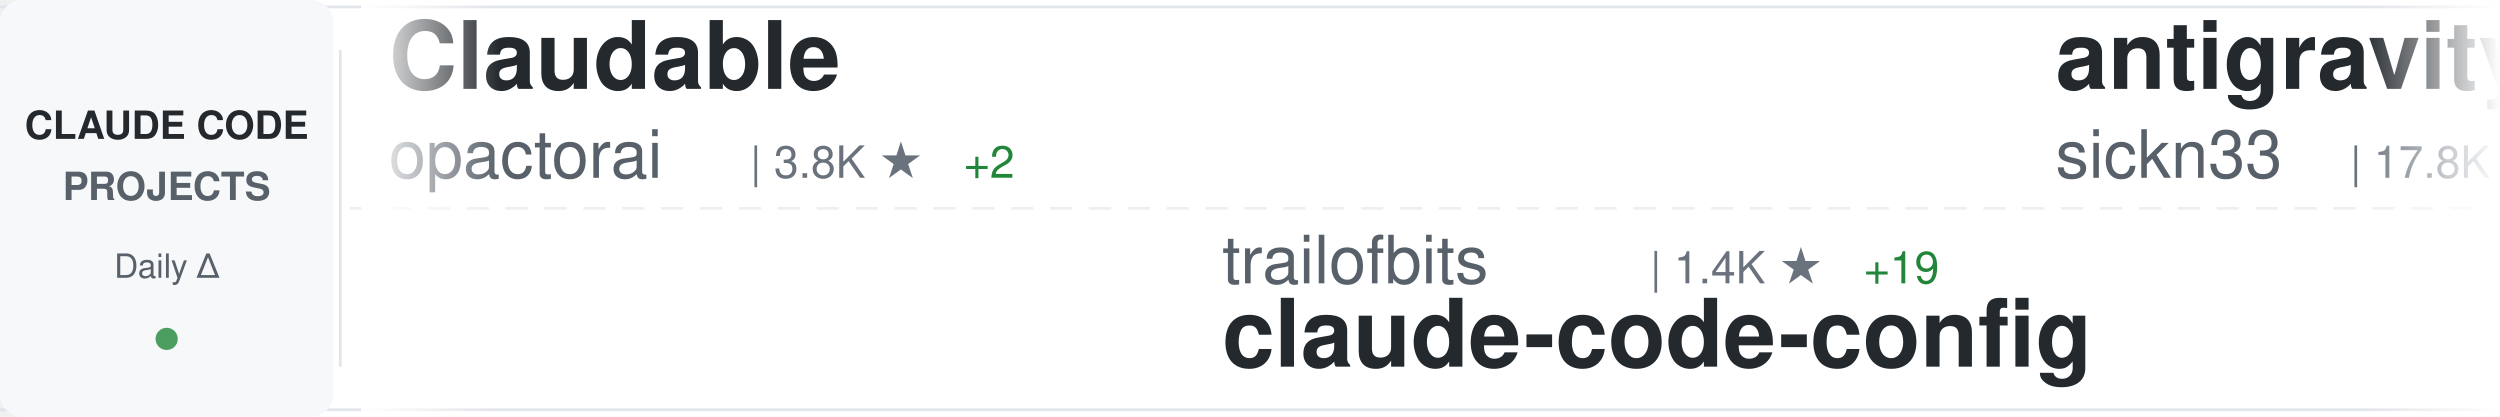
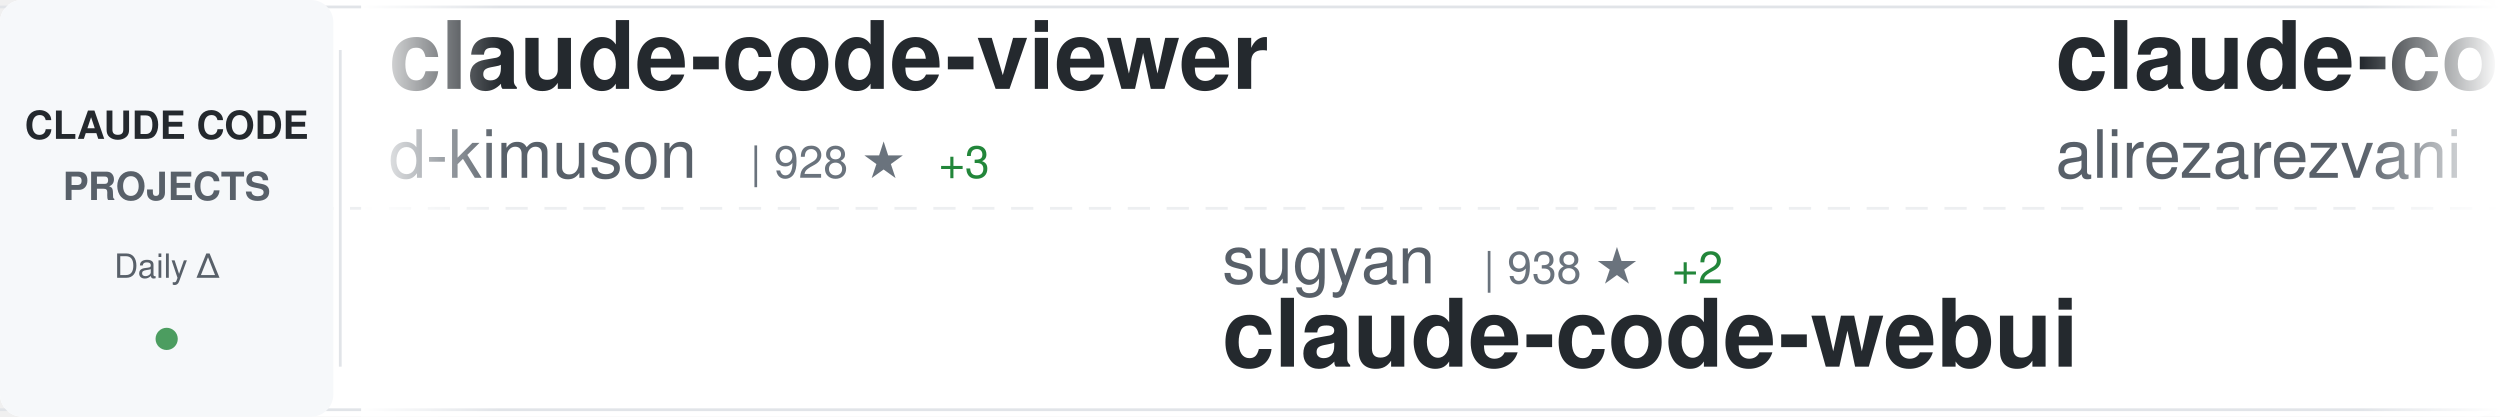
<svg xmlns="http://www.w3.org/2000/svg" width="900" height="150">
  <defs>
    <linearGradient id="awesomeLeftFade" x1="0%" y1="0%" x2="100%" y2="0%">
      <stop offset="0%" style="stop-color:#ffffff;stop-opacity:1" />
      <stop offset="100%" style="stop-color:#ffffff;stop-opacity:0" />
    </linearGradient>
    <linearGradient id="awesomeRightFade" x1="0%" y1="0%" x2="100%" y2="0%">
      <stop offset="0%" style="stop-color:#ffffff;stop-opacity:0" />
      <stop offset="100%" style="stop-color:#ffffff;stop-opacity:1" />
    </linearGradient>
  </defs>
  <rect width="900" height="150" fill="#ffffff" rx="8" />
  <rect x="0" y="2" width="900" height="1" fill="#e1e4e8" />
  <rect x="0" y="147" width="900" height="1" fill="#e1e4e8" />
  <line x1="0" y1="75" x2="900" y2="75" stroke="#e1e4e8" stroke-width="1" stroke-dasharray="8 6" opacity="0.6" />
  <rect x="0" y="0" width="120" height="150" fill="#f6f8fa" rx="8" />
  <text x="60" y="50" font-family="-apple-system, BlinkMacSystemFont, 'Segoe UI', Helvetica, Arial, sans-serif" font-size="14" font-weight="600" fill="#24292e" text-anchor="middle">CLAUDE CODE</text>
  <text x="60" y="72" font-family="-apple-system, BlinkMacSystemFont, 'Segoe UI', Helvetica, Arial, sans-serif" font-size="14" font-weight="600" fill="#586069" text-anchor="middle">PROJECTS</text>
  <text x="60" y="100" font-family="-apple-system, BlinkMacSystemFont, 'Segoe UI', Helvetica, Arial, sans-serif" font-size="12" font-weight="500" fill="#586069" text-anchor="middle">Daily Δ</text>
  <circle cx="60" cy="122" r="4" fill="#22863a" opacity="0.8" />
  <rect x="122" y="18" width="1" height="114" fill="#e1e4e8" />
  <clipPath id="awesomeTickerClip">
    <rect x="130" y="0" width="770" height="150" />
  </clipPath>
  <g clip-path="url(#awesomeTickerClip)">
    <g id="awesomeTickerItems">
      <animateTransform attributeName="transform" attributeType="XML" type="translate" from="0 0" to="-3000 0" dur="54s" repeatCount="indefinite" />
      <g transform="translate(0, 0)">
-         <text x="140" y="32" font-family="-apple-system, BlinkMacSystemFont, 'Segoe UI', Helvetica, Arial, sans-serif" font-size="34" font-weight="600" fill="#24292e">Claudable</text>
-         <text x="140" y="64" font-family="-apple-system, BlinkMacSystemFont, 'Segoe UI', Helvetica, Arial, sans-serif" font-size="24" font-weight="400" fill="#586069">opactorai</text>
-         <text x="270" y="64" font-family="-apple-system, BlinkMacSystemFont, 'Segoe UI', Helvetica, Arial, sans-serif" font-size="16" font-weight="500" fill="#6a737d">| 3.8K ★</text>
-         <text x="347" y="64" font-family="-apple-system, BlinkMacSystemFont, 'Segoe UI', Helvetica, Arial, sans-serif" font-size="16" font-weight="500" fill="#22863a"> +2</text>
+         <text x="140" y="32" font-family="-apple-system, BlinkMacSystemFont, 'Segoe UI', Helvetica, Arial, sans-serif" font-size="34" font-weight="600" fill="#24292e">claude-code-viewer</text>
+         <text x="140" y="64" font-family="-apple-system, BlinkMacSystemFont, 'Segoe UI', Helvetica, Arial, sans-serif" font-size="24" font-weight="400" fill="#586069">d-kimuson</text>
+         <text x="270" y="64" font-family="-apple-system, BlinkMacSystemFont, 'Segoe UI', Helvetica, Arial, sans-serif" font-size="16" font-weight="500" fill="#6a737d">| 928 ★</text>
+         <text x="338" y="64" font-family="-apple-system, BlinkMacSystemFont, 'Segoe UI', Helvetica, Arial, sans-serif" font-size="16" font-weight="500" fill="#22863a"> +3</text>
      </g>
      <g transform="translate(300, 0)">
-         <text x="140" y="102" font-family="-apple-system, BlinkMacSystemFont, 'Segoe UI', Helvetica, Arial, sans-serif" font-size="24" font-weight="400" fill="#586069">trailofbits</text>
-         <text x="294" y="102" font-family="-apple-system, BlinkMacSystemFont, 'Segoe UI', Helvetica, Arial, sans-serif" font-size="16" font-weight="500" fill="#6a737d">| 1.4K ★</text>
-         <text x="371" y="102" font-family="-apple-system, BlinkMacSystemFont, 'Segoe UI', Helvetica, Arial, sans-serif" font-size="16" font-weight="500" fill="#22863a"> +19</text>
-         <text x="140" y="132" font-family="-apple-system, BlinkMacSystemFont, 'Segoe UI', Helvetica, Arial, sans-serif" font-size="34" font-weight="600" fill="#24292e">claude-code-config</text>
+         <text x="140" y="102" font-family="-apple-system, BlinkMacSystemFont, 'Segoe UI', Helvetica, Arial, sans-serif" font-size="24" font-weight="400" fill="#586069">sugyan</text>
+         <text x="234" y="102" font-family="-apple-system, BlinkMacSystemFont, 'Segoe UI', Helvetica, Arial, sans-serif" font-size="16" font-weight="500" fill="#6a737d">| 938 ★</text>
+         <text x="302" y="102" font-family="-apple-system, BlinkMacSystemFont, 'Segoe UI', Helvetica, Arial, sans-serif" font-size="16" font-weight="500" fill="#22863a"> +2</text>
+         <text x="140" y="132" font-family="-apple-system, BlinkMacSystemFont, 'Segoe UI', Helvetica, Arial, sans-serif" font-size="34" font-weight="600" fill="#24292e">claude-code-webui</text>
      </g>
      <g transform="translate(600, 0)">
+         <text x="140" y="32" font-family="-apple-system, BlinkMacSystemFont, 'Segoe UI', Helvetica, Arial, sans-serif" font-size="34" font-weight="600" fill="#24292e">claude-code-tresor</text>
+         <text x="140" y="64" font-family="-apple-system, BlinkMacSystemFont, 'Segoe UI', Helvetica, Arial, sans-serif" font-size="24" font-weight="400" fill="#586069">alirezarezvani</text>
+         <text x="330" y="64" font-family="-apple-system, BlinkMacSystemFont, 'Segoe UI', Helvetica, Arial, sans-serif" font-size="16" font-weight="500" fill="#6a737d">| 559 ★</text>
+         <text x="398" y="64" font-family="-apple-system, BlinkMacSystemFont, 'Segoe UI', Helvetica, Arial, sans-serif" font-size="16" font-weight="500" fill="#22863a"> +5</text>
+       </g>
+       <g transform="translate(900, 0)">
+         <text x="140" y="102" font-family="-apple-system, BlinkMacSystemFont, 'Segoe UI', Helvetica, Arial, sans-serif" font-size="24" font-weight="400" fill="#586069">Piebald-AI</text>
+         <text x="282" y="102" font-family="-apple-system, BlinkMacSystemFont, 'Segoe UI', Helvetica, Arial, sans-serif" font-size="16" font-weight="500" fill="#6a737d">| 5.2K ★</text>
+         <text x="359" y="102" font-family="-apple-system, BlinkMacSystemFont, 'Segoe UI', Helvetica, Arial, sans-serif" font-size="16" font-weight="500" fill="#22863a"> +94</text>
+         <text x="140" y="132" font-family="-apple-system, BlinkMacSystemFont, 'Segoe UI', Helvetica, Arial, sans-serif" font-size="34" font-weight="600" fill="#24292e">claude-code-system-promp...</text>
+       </g>
+       <g transform="translate(1200, 0)">
+         <text x="140" y="32" font-family="-apple-system, BlinkMacSystemFont, 'Segoe UI', Helvetica, Arial, sans-serif" font-size="34" font-weight="600" fill="#24292e">claude-code-infrastructu...</text>
+         <text x="140" y="64" font-family="-apple-system, BlinkMacSystemFont, 'Segoe UI', Helvetica, Arial, sans-serif" font-size="24" font-weight="400" fill="#586069">diet103</text>
+         <text x="246" y="64" font-family="-apple-system, BlinkMacSystemFont, 'Segoe UI', Helvetica, Arial, sans-serif" font-size="16" font-weight="500" fill="#6a737d">| 9.1K ★</text>
+         <text x="323" y="64" font-family="-apple-system, BlinkMacSystemFont, 'Segoe UI', Helvetica, Arial, sans-serif" font-size="16" font-weight="500" fill="#22863a"> +12</text>
+       </g>
+       <g transform="translate(1500, 0)">
+         <text x="140" y="102" font-family="-apple-system, BlinkMacSystemFont, 'Segoe UI', Helvetica, Arial, sans-serif" font-size="24" font-weight="400" fill="#586069">EnzeD</text>
+         <text x="222" y="102" font-family="-apple-system, BlinkMacSystemFont, 'Segoe UI', Helvetica, Arial, sans-serif" font-size="16" font-weight="500" fill="#6a737d">| 4.0K ★</text>
+         <text x="299" y="102" font-family="-apple-system, BlinkMacSystemFont, 'Segoe UI', Helvetica, Arial, sans-serif" font-size="16" font-weight="500" fill="#22863a"> +5</text>
+         <text x="140" y="132" font-family="-apple-system, BlinkMacSystemFont, 'Segoe UI', Helvetica, Arial, sans-serif" font-size="34" font-weight="600" fill="#24292e">vibe-coding</text>
+       </g>
+       <g transform="translate(1800, 0)">
        <text x="140" y="32" font-family="-apple-system, BlinkMacSystemFont, 'Segoe UI', Helvetica, Arial, sans-serif" font-size="34" font-weight="600" fill="#24292e">antigravity-awesome-skil...</text>
        <text x="140" y="64" font-family="-apple-system, BlinkMacSystemFont, 'Segoe UI', Helvetica, Arial, sans-serif" font-size="24" font-weight="400" fill="#586069">sickn33</text>
-         <text x="246" y="64" font-family="-apple-system, BlinkMacSystemFont, 'Segoe UI', Helvetica, Arial, sans-serif" font-size="16" font-weight="500" fill="#6a737d">| 17.8K ★</text>
-         <text x="332" y="64" font-family="-apple-system, BlinkMacSystemFont, 'Segoe UI', Helvetica, Arial, sans-serif" font-size="16" font-weight="500" fill="#22863a"> +482</text>
-       </g>
-       <g transform="translate(900, 0)">
-         <text x="140" y="102" font-family="-apple-system, BlinkMacSystemFont, 'Segoe UI', Helvetica, Arial, sans-serif" font-size="24" font-weight="400" fill="#586069">1rgs</text>
-         <text x="210" y="102" font-family="-apple-system, BlinkMacSystemFont, 'Segoe UI', Helvetica, Arial, sans-serif" font-size="16" font-weight="500" fill="#6a737d">| 3.1K ★</text>
-         <text x="287" y="102" font-family="-apple-system, BlinkMacSystemFont, 'Segoe UI', Helvetica, Arial, sans-serif" font-size="16" font-weight="500" fill="#22863a"> +3</text>
-         <text x="140" y="132" font-family="-apple-system, BlinkMacSystemFont, 'Segoe UI', Helvetica, Arial, sans-serif" font-size="34" font-weight="600" fill="#24292e">claude-code-proxy</text>
-       </g>
-       <g transform="translate(1200, 0)">
-         <text x="140" y="32" font-family="-apple-system, BlinkMacSystemFont, 'Segoe UI', Helvetica, Arial, sans-serif" font-size="34" font-weight="600" fill="#24292e">claude-code-telegram</text>
-         <text x="140" y="64" font-family="-apple-system, BlinkMacSystemFont, 'Segoe UI', Helvetica, Arial, sans-serif" font-size="24" font-weight="400" fill="#586069">RichardAtCT</text>
-         <text x="294" y="64" font-family="-apple-system, BlinkMacSystemFont, 'Segoe UI', Helvetica, Arial, sans-serif" font-size="16" font-weight="500" fill="#6a737d">| 1.8K ★</text>
-         <text x="371" y="64" font-family="-apple-system, BlinkMacSystemFont, 'Segoe UI', Helvetica, Arial, sans-serif" font-size="16" font-weight="500" fill="#22863a"> +35</text>
-       </g>
-       <g transform="translate(1500, 0)">
-         <text x="140" y="102" font-family="-apple-system, BlinkMacSystemFont, 'Segoe UI', Helvetica, Arial, sans-serif" font-size="24" font-weight="400" fill="#586069">shanraisshan</text>
-         <text x="306" y="102" font-family="-apple-system, BlinkMacSystemFont, 'Segoe UI', Helvetica, Arial, sans-serif" font-size="16" font-weight="500" fill="#6a737d">| 6.2K ★</text>
-         <text x="383" y="102" font-family="-apple-system, BlinkMacSystemFont, 'Segoe UI', Helvetica, Arial, sans-serif" font-size="16" font-weight="500" fill="#22863a"> +159</text>
-         <text x="140" y="132" font-family="-apple-system, BlinkMacSystemFont, 'Segoe UI', Helvetica, Arial, sans-serif" font-size="34" font-weight="600" fill="#24292e">claude-code-best-practic...</text>
-       </g>
-       <g transform="translate(1800, 0)">
-         <text x="140" y="32" font-family="-apple-system, BlinkMacSystemFont, 'Segoe UI', Helvetica, Arial, sans-serif" font-size="34" font-weight="600" fill="#24292e">claude-code-templates</text>
-         <text x="140" y="64" font-family="-apple-system, BlinkMacSystemFont, 'Segoe UI', Helvetica, Arial, sans-serif" font-size="24" font-weight="400" fill="#586069">davila7</text>
-         <text x="246" y="64" font-family="-apple-system, BlinkMacSystemFont, 'Segoe UI', Helvetica, Arial, sans-serif" font-size="16" font-weight="500" fill="#6a737d">| 21.8K ★</text>
-         <text x="332" y="64" font-family="-apple-system, BlinkMacSystemFont, 'Segoe UI', Helvetica, Arial, sans-serif" font-size="16" font-weight="500" fill="#22863a"> +140</text>
+         <text x="246" y="64" font-family="-apple-system, BlinkMacSystemFont, 'Segoe UI', Helvetica, Arial, sans-serif" font-size="16" font-weight="500" fill="#6a737d">| 17.9K ★</text>
+         <text x="332" y="64" font-family="-apple-system, BlinkMacSystemFont, 'Segoe UI', Helvetica, Arial, sans-serif" font-size="16" font-weight="500" fill="#22863a"> +457</text>
      </g>
      <g transform="translate(2100, 0)">
-         <text x="140" y="102" font-family="-apple-system, BlinkMacSystemFont, 'Segoe UI', Helvetica, Arial, sans-serif" font-size="24" font-weight="400" fill="#586069">obra</text>
-         <text x="210" y="102" font-family="-apple-system, BlinkMacSystemFont, 'Segoe UI', Helvetica, Arial, sans-serif" font-size="16" font-weight="500" fill="#6a737d">| 67.3K ★</text>
-         <text x="296" y="102" font-family="-apple-system, BlinkMacSystemFont, 'Segoe UI', Helvetica, Arial, sans-serif" font-size="16" font-weight="500" fill="#22863a"> +1.1K</text>
-         <text x="140" y="132" font-family="-apple-system, BlinkMacSystemFont, 'Segoe UI', Helvetica, Arial, sans-serif" font-size="34" font-weight="600" fill="#24292e">superpowers</text>
+         <text x="140" y="102" font-family="-apple-system, BlinkMacSystemFont, 'Segoe UI', Helvetica, Arial, sans-serif" font-size="24" font-weight="400" fill="#586069">siteboon</text>
+         <text x="258" y="102" font-family="-apple-system, BlinkMacSystemFont, 'Segoe UI', Helvetica, Arial, sans-serif" font-size="16" font-weight="500" fill="#6a737d">| 7.5K ★</text>
+         <text x="335" y="102" font-family="-apple-system, BlinkMacSystemFont, 'Segoe UI', Helvetica, Arial, sans-serif" font-size="16" font-weight="500" fill="#22863a"> +68</text>
+         <text x="140" y="132" font-family="-apple-system, BlinkMacSystemFont, 'Segoe UI', Helvetica, Arial, sans-serif" font-size="34" font-weight="600" fill="#24292e">claudecodeui</text>
      </g>
      <g transform="translate(2400, 0)">
-         <text x="140" y="32" font-family="-apple-system, BlinkMacSystemFont, 'Segoe UI', Helvetica, Arial, sans-serif" font-size="34" font-weight="600" fill="#24292e">spec-kit</text>
-         <text x="140" y="64" font-family="-apple-system, BlinkMacSystemFont, 'Segoe UI', Helvetica, Arial, sans-serif" font-size="24" font-weight="400" fill="#586069">github</text>
-         <text x="234" y="64" font-family="-apple-system, BlinkMacSystemFont, 'Segoe UI', Helvetica, Arial, sans-serif" font-size="16" font-weight="500" fill="#6a737d">| 73.1K ★</text>
-         <text x="320" y="64" font-family="-apple-system, BlinkMacSystemFont, 'Segoe UI', Helvetica, Arial, sans-serif" font-size="16" font-weight="500" fill="#22863a"> +233</text>
+         <text x="140" y="32" font-family="-apple-system, BlinkMacSystemFont, 'Segoe UI', Helvetica, Arial, sans-serif" font-size="34" font-weight="600" fill="#24292e">Claude-Code-Workflow</text>
+         <text x="140" y="64" font-family="-apple-system, BlinkMacSystemFont, 'Segoe UI', Helvetica, Arial, sans-serif" font-size="24" font-weight="400" fill="#586069">catlog22</text>
+         <text x="258" y="64" font-family="-apple-system, BlinkMacSystemFont, 'Segoe UI', Helvetica, Arial, sans-serif" font-size="16" font-weight="500" fill="#6a737d">| 1.4K ★</text>
+         <text x="335" y="64" font-family="-apple-system, BlinkMacSystemFont, 'Segoe UI', Helvetica, Arial, sans-serif" font-size="16" font-weight="500" fill="#22863a"> +18</text>
      </g>
      <g transform="translate(2700, 0)">
-         <text x="140" y="102" font-family="-apple-system, BlinkMacSystemFont, 'Segoe UI', Helvetica, Arial, sans-serif" font-size="24" font-weight="400" fill="#586069">carlvellotti</text>
-         <text x="306" y="102" font-family="-apple-system, BlinkMacSystemFont, 'Segoe UI', Helvetica, Arial, sans-serif" font-size="16" font-weight="500" fill="#6a737d">| 1.5K ★</text>
-         <text x="383" y="102" font-family="-apple-system, BlinkMacSystemFont, 'Segoe UI', Helvetica, Arial, sans-serif" font-size="16" font-weight="500" fill="#22863a"> +10</text>
-         <text x="140" y="132" font-family="-apple-system, BlinkMacSystemFont, 'Segoe UI', Helvetica, Arial, sans-serif" font-size="34" font-weight="600" fill="#24292e">claude-code-pm-course</text>
+         <text x="140" y="102" font-family="-apple-system, BlinkMacSystemFont, 'Segoe UI', Helvetica, Arial, sans-serif" font-size="24" font-weight="400" fill="#586069">router-for-me</text>
+         <text x="318" y="102" font-family="-apple-system, BlinkMacSystemFont, 'Segoe UI', Helvetica, Arial, sans-serif" font-size="16" font-weight="500" fill="#6a737d">| 12.6K ★</text>
+         <text x="404" y="102" font-family="-apple-system, BlinkMacSystemFont, 'Segoe UI', Helvetica, Arial, sans-serif" font-size="16" font-weight="500" fill="#22863a"> +266</text>
+         <text x="140" y="132" font-family="-apple-system, BlinkMacSystemFont, 'Segoe UI', Helvetica, Arial, sans-serif" font-size="34" font-weight="600" fill="#24292e">CLIProxyAPI</text>
      </g>
      <g transform="translate(3000, 0)">
-         <text x="140" y="32" font-family="-apple-system, BlinkMacSystemFont, 'Segoe UI', Helvetica, Arial, sans-serif" font-size="34" font-weight="600" fill="#24292e">Claudable</text>
-         <text x="140" y="64" font-family="-apple-system, BlinkMacSystemFont, 'Segoe UI', Helvetica, Arial, sans-serif" font-size="24" font-weight="400" fill="#586069">opactorai</text>
-         <text x="270" y="64" font-family="-apple-system, BlinkMacSystemFont, 'Segoe UI', Helvetica, Arial, sans-serif" font-size="16" font-weight="500" fill="#6a737d">| 3.8K ★</text>
-         <text x="347" y="64" font-family="-apple-system, BlinkMacSystemFont, 'Segoe UI', Helvetica, Arial, sans-serif" font-size="16" font-weight="500" fill="#22863a"> +2</text>
+         <text x="140" y="32" font-family="-apple-system, BlinkMacSystemFont, 'Segoe UI', Helvetica, Arial, sans-serif" font-size="34" font-weight="600" fill="#24292e">claude-code-viewer</text>
+         <text x="140" y="64" font-family="-apple-system, BlinkMacSystemFont, 'Segoe UI', Helvetica, Arial, sans-serif" font-size="24" font-weight="400" fill="#586069">d-kimuson</text>
+         <text x="270" y="64" font-family="-apple-system, BlinkMacSystemFont, 'Segoe UI', Helvetica, Arial, sans-serif" font-size="16" font-weight="500" fill="#6a737d">| 928 ★</text>
+         <text x="338" y="64" font-family="-apple-system, BlinkMacSystemFont, 'Segoe UI', Helvetica, Arial, sans-serif" font-size="16" font-weight="500" fill="#22863a"> +3</text>
      </g>
      <g transform="translate(3300, 0)">
-         <text x="140" y="102" font-family="-apple-system, BlinkMacSystemFont, 'Segoe UI', Helvetica, Arial, sans-serif" font-size="24" font-weight="400" fill="#586069">trailofbits</text>
-         <text x="294" y="102" font-family="-apple-system, BlinkMacSystemFont, 'Segoe UI', Helvetica, Arial, sans-serif" font-size="16" font-weight="500" fill="#6a737d">| 1.4K ★</text>
-         <text x="371" y="102" font-family="-apple-system, BlinkMacSystemFont, 'Segoe UI', Helvetica, Arial, sans-serif" font-size="16" font-weight="500" fill="#22863a"> +19</text>
-         <text x="140" y="132" font-family="-apple-system, BlinkMacSystemFont, 'Segoe UI', Helvetica, Arial, sans-serif" font-size="34" font-weight="600" fill="#24292e">claude-code-config</text>
+         <text x="140" y="102" font-family="-apple-system, BlinkMacSystemFont, 'Segoe UI', Helvetica, Arial, sans-serif" font-size="24" font-weight="400" fill="#586069">sugyan</text>
+         <text x="234" y="102" font-family="-apple-system, BlinkMacSystemFont, 'Segoe UI', Helvetica, Arial, sans-serif" font-size="16" font-weight="500" fill="#6a737d">| 938 ★</text>
+         <text x="302" y="102" font-family="-apple-system, BlinkMacSystemFont, 'Segoe UI', Helvetica, Arial, sans-serif" font-size="16" font-weight="500" fill="#22863a"> +2</text>
+         <text x="140" y="132" font-family="-apple-system, BlinkMacSystemFont, 'Segoe UI', Helvetica, Arial, sans-serif" font-size="34" font-weight="600" fill="#24292e">claude-code-webui</text>
      </g>
      <g transform="translate(3600, 0)">
-         <text x="140" y="32" font-family="-apple-system, BlinkMacSystemFont, 'Segoe UI', Helvetica, Arial, sans-serif" font-size="34" font-weight="600" fill="#24292e">antigravity-awesome-skil...</text>
-         <text x="140" y="64" font-family="-apple-system, BlinkMacSystemFont, 'Segoe UI', Helvetica, Arial, sans-serif" font-size="24" font-weight="400" fill="#586069">sickn33</text>
-         <text x="246" y="64" font-family="-apple-system, BlinkMacSystemFont, 'Segoe UI', Helvetica, Arial, sans-serif" font-size="16" font-weight="500" fill="#6a737d">| 17.8K ★</text>
-         <text x="332" y="64" font-family="-apple-system, BlinkMacSystemFont, 'Segoe UI', Helvetica, Arial, sans-serif" font-size="16" font-weight="500" fill="#22863a"> +482</text>
+         <text x="140" y="32" font-family="-apple-system, BlinkMacSystemFont, 'Segoe UI', Helvetica, Arial, sans-serif" font-size="34" font-weight="600" fill="#24292e">claude-code-tresor</text>
+         <text x="140" y="64" font-family="-apple-system, BlinkMacSystemFont, 'Segoe UI', Helvetica, Arial, sans-serif" font-size="24" font-weight="400" fill="#586069">alirezarezvani</text>
+         <text x="330" y="64" font-family="-apple-system, BlinkMacSystemFont, 'Segoe UI', Helvetica, Arial, sans-serif" font-size="16" font-weight="500" fill="#6a737d">| 559 ★</text>
+         <text x="398" y="64" font-family="-apple-system, BlinkMacSystemFont, 'Segoe UI', Helvetica, Arial, sans-serif" font-size="16" font-weight="500" fill="#22863a"> +5</text>
      </g>
      <g transform="translate(3900, 0)">
-         <text x="140" y="102" font-family="-apple-system, BlinkMacSystemFont, 'Segoe UI', Helvetica, Arial, sans-serif" font-size="24" font-weight="400" fill="#586069">1rgs</text>
-         <text x="210" y="102" font-family="-apple-system, BlinkMacSystemFont, 'Segoe UI', Helvetica, Arial, sans-serif" font-size="16" font-weight="500" fill="#6a737d">| 3.1K ★</text>
-         <text x="287" y="102" font-family="-apple-system, BlinkMacSystemFont, 'Segoe UI', Helvetica, Arial, sans-serif" font-size="16" font-weight="500" fill="#22863a"> +3</text>
-         <text x="140" y="132" font-family="-apple-system, BlinkMacSystemFont, 'Segoe UI', Helvetica, Arial, sans-serif" font-size="34" font-weight="600" fill="#24292e">claude-code-proxy</text>
+         <text x="140" y="102" font-family="-apple-system, BlinkMacSystemFont, 'Segoe UI', Helvetica, Arial, sans-serif" font-size="24" font-weight="400" fill="#586069">Piebald-AI</text>
+         <text x="282" y="102" font-family="-apple-system, BlinkMacSystemFont, 'Segoe UI', Helvetica, Arial, sans-serif" font-size="16" font-weight="500" fill="#6a737d">| 5.2K ★</text>
+         <text x="359" y="102" font-family="-apple-system, BlinkMacSystemFont, 'Segoe UI', Helvetica, Arial, sans-serif" font-size="16" font-weight="500" fill="#22863a"> +94</text>
+         <text x="140" y="132" font-family="-apple-system, BlinkMacSystemFont, 'Segoe UI', Helvetica, Arial, sans-serif" font-size="34" font-weight="600" fill="#24292e">claude-code-system-promp...</text>
      </g>
    </g>
  </g>
  <rect x="130" y="0" width="50" height="150" fill="url(#awesomeLeftFade)" />
  <rect x="850" y="0" width="50" height="150" fill="url(#awesomeRightFade)" />
</svg>
